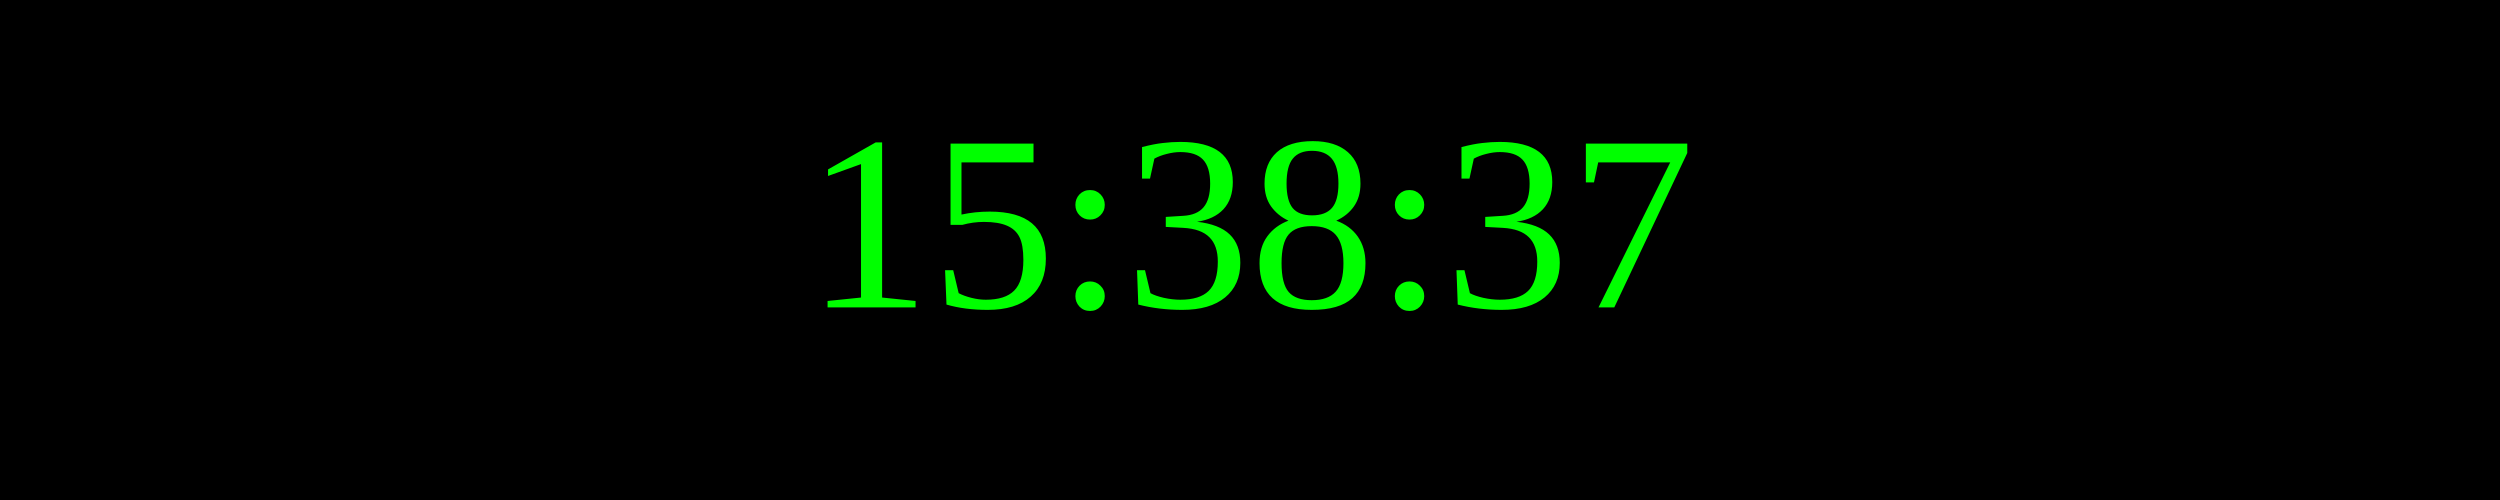
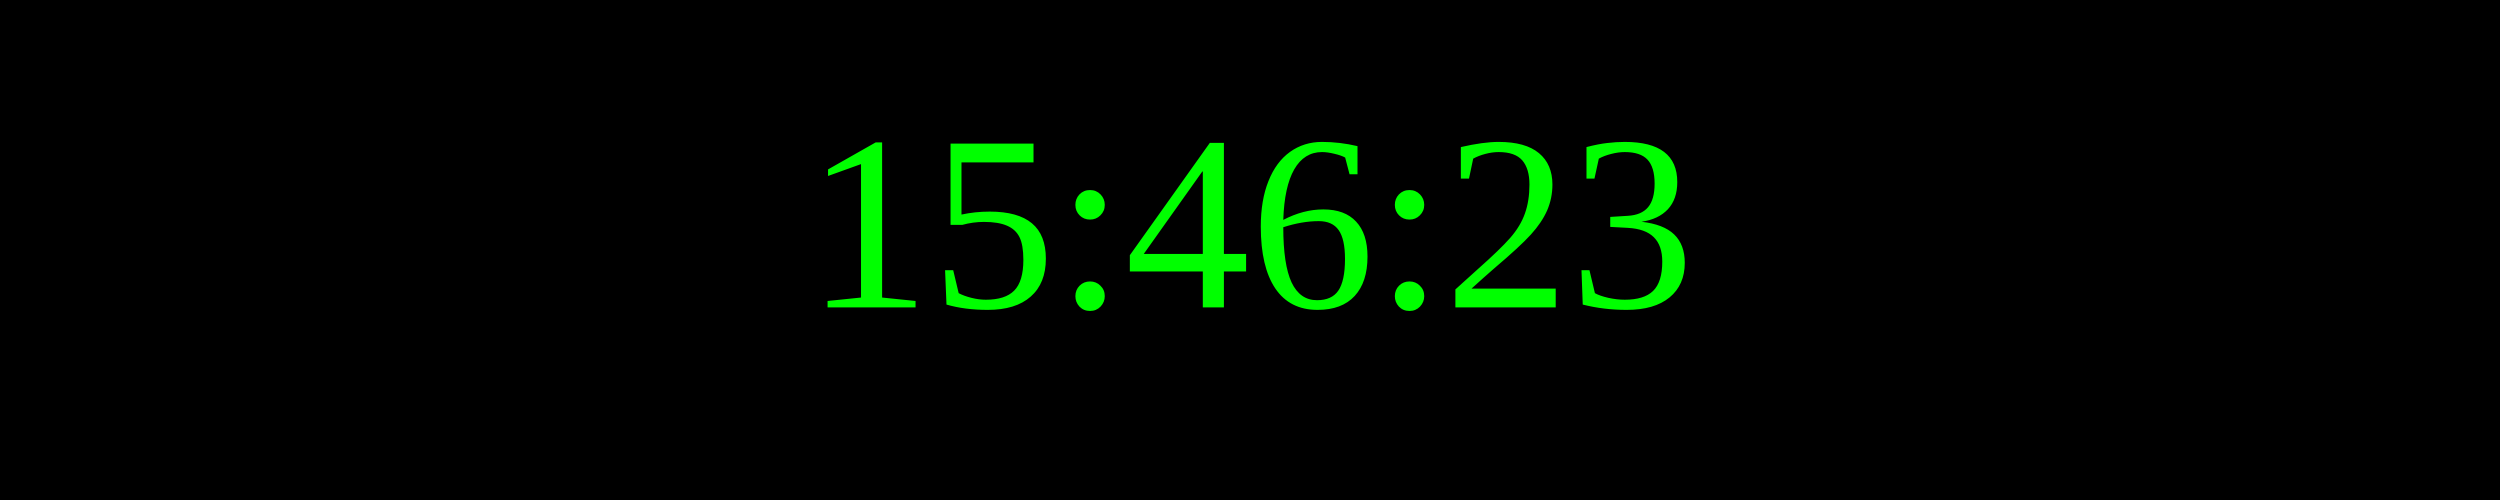
<svg xmlns="http://www.w3.org/2000/svg" width="250" height="50">
  <rect width="100%" height="100%" fill="black" />
  <text x="50%" y="50%" font-size="25" fill="lime" text-anchor="middle" dominant-baseline="middle">
- 15:38:37
+ 15:46:23
</text>
</svg>
